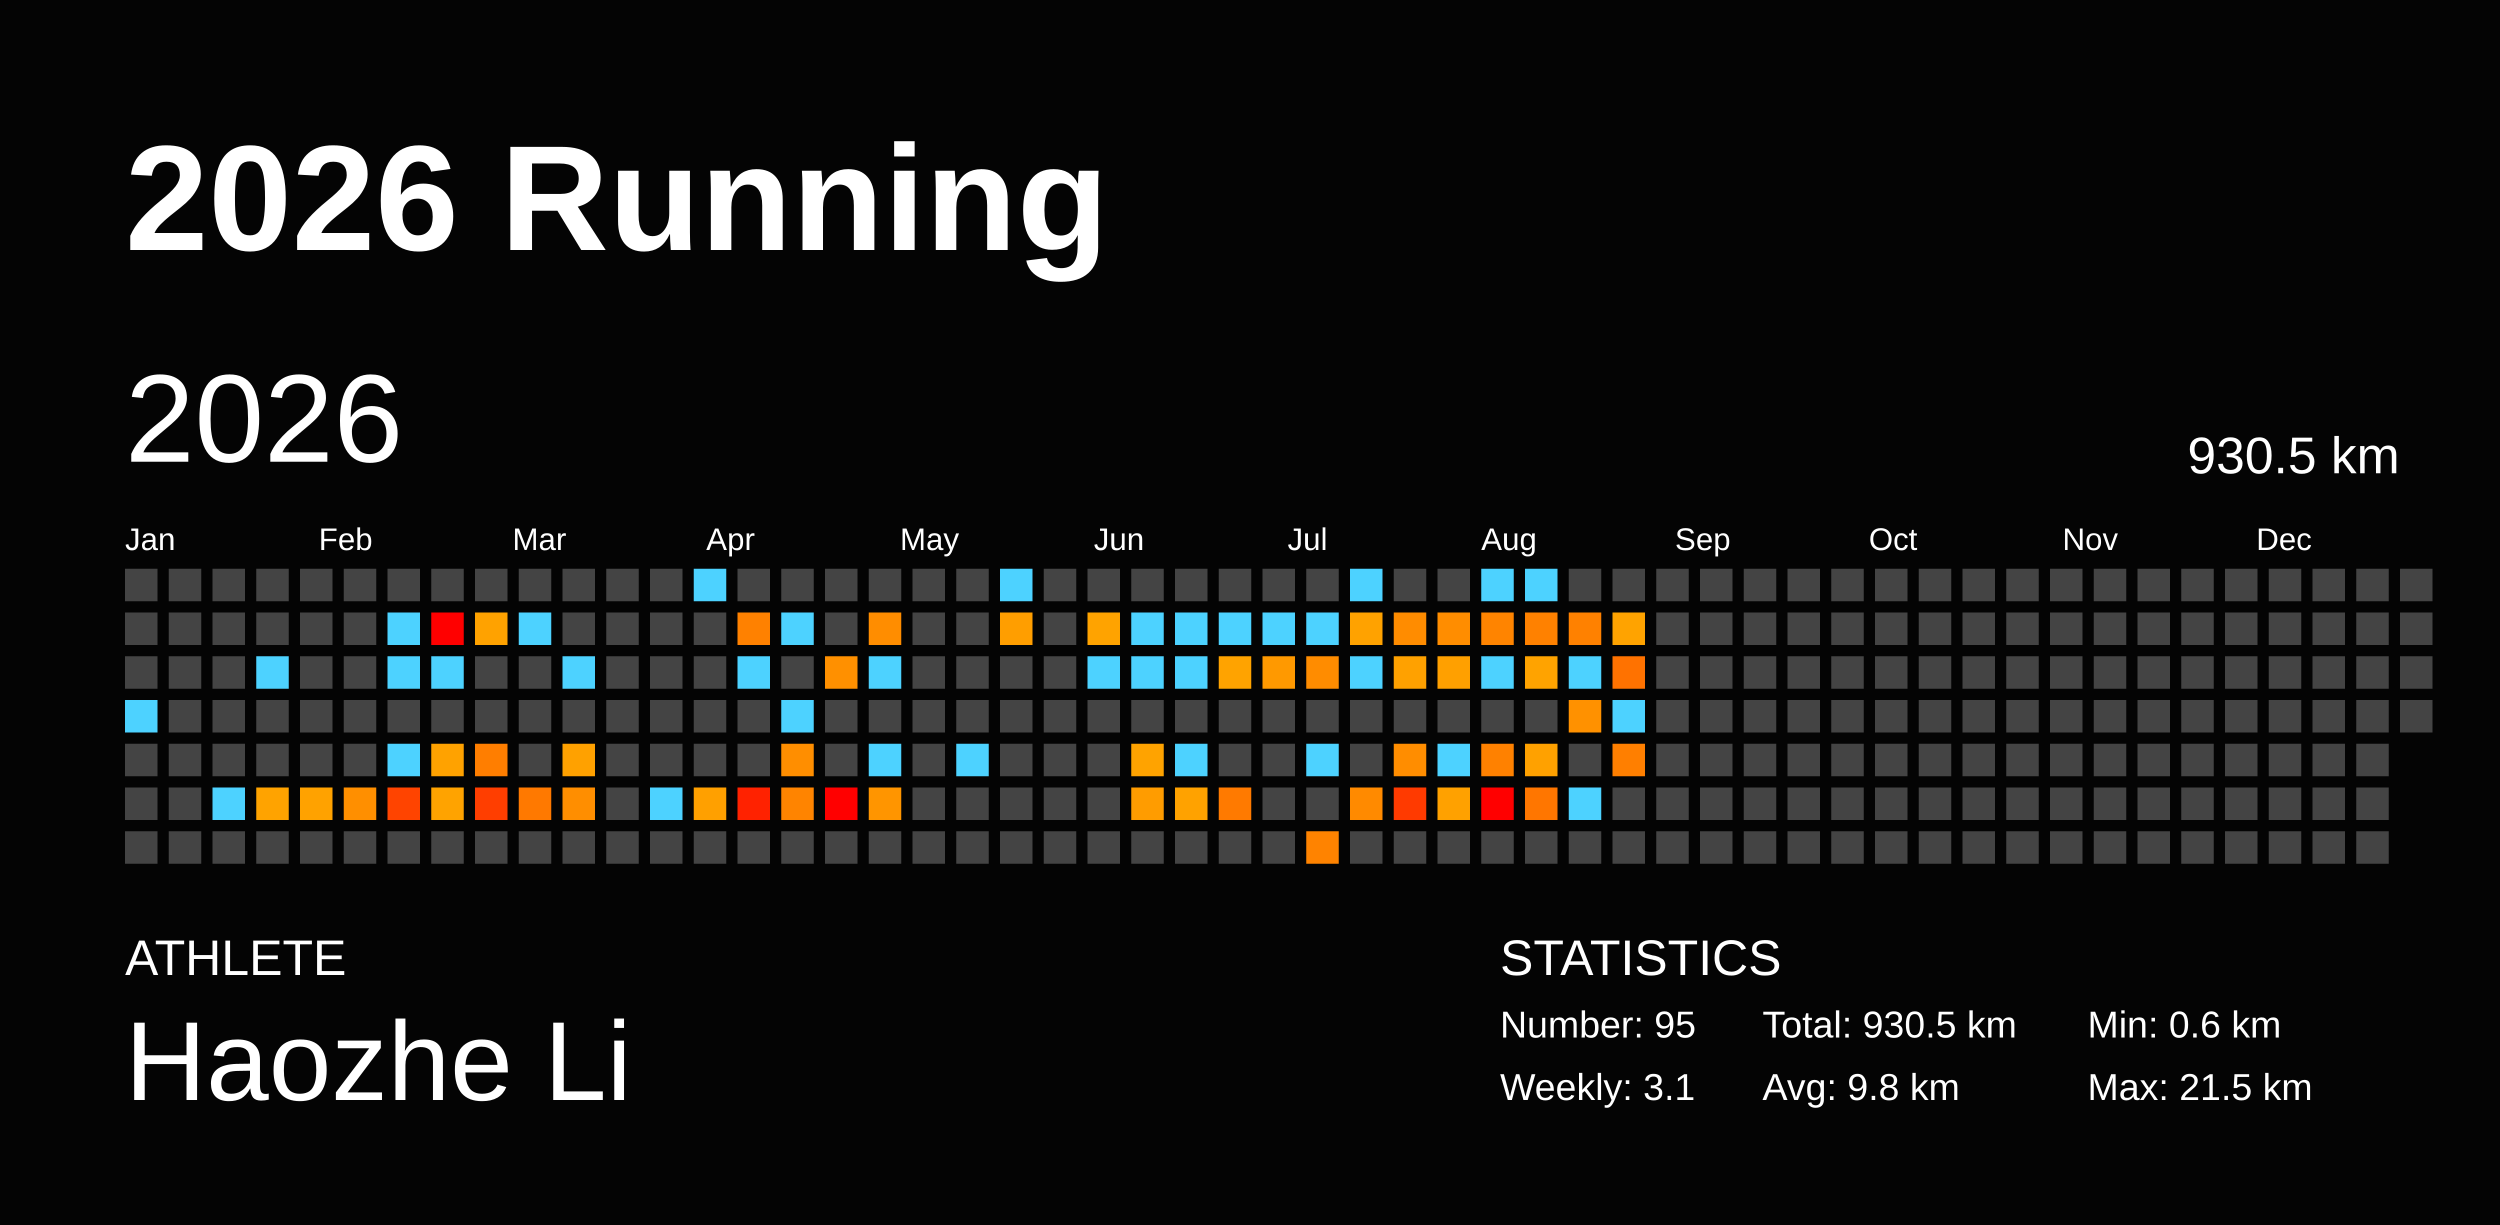
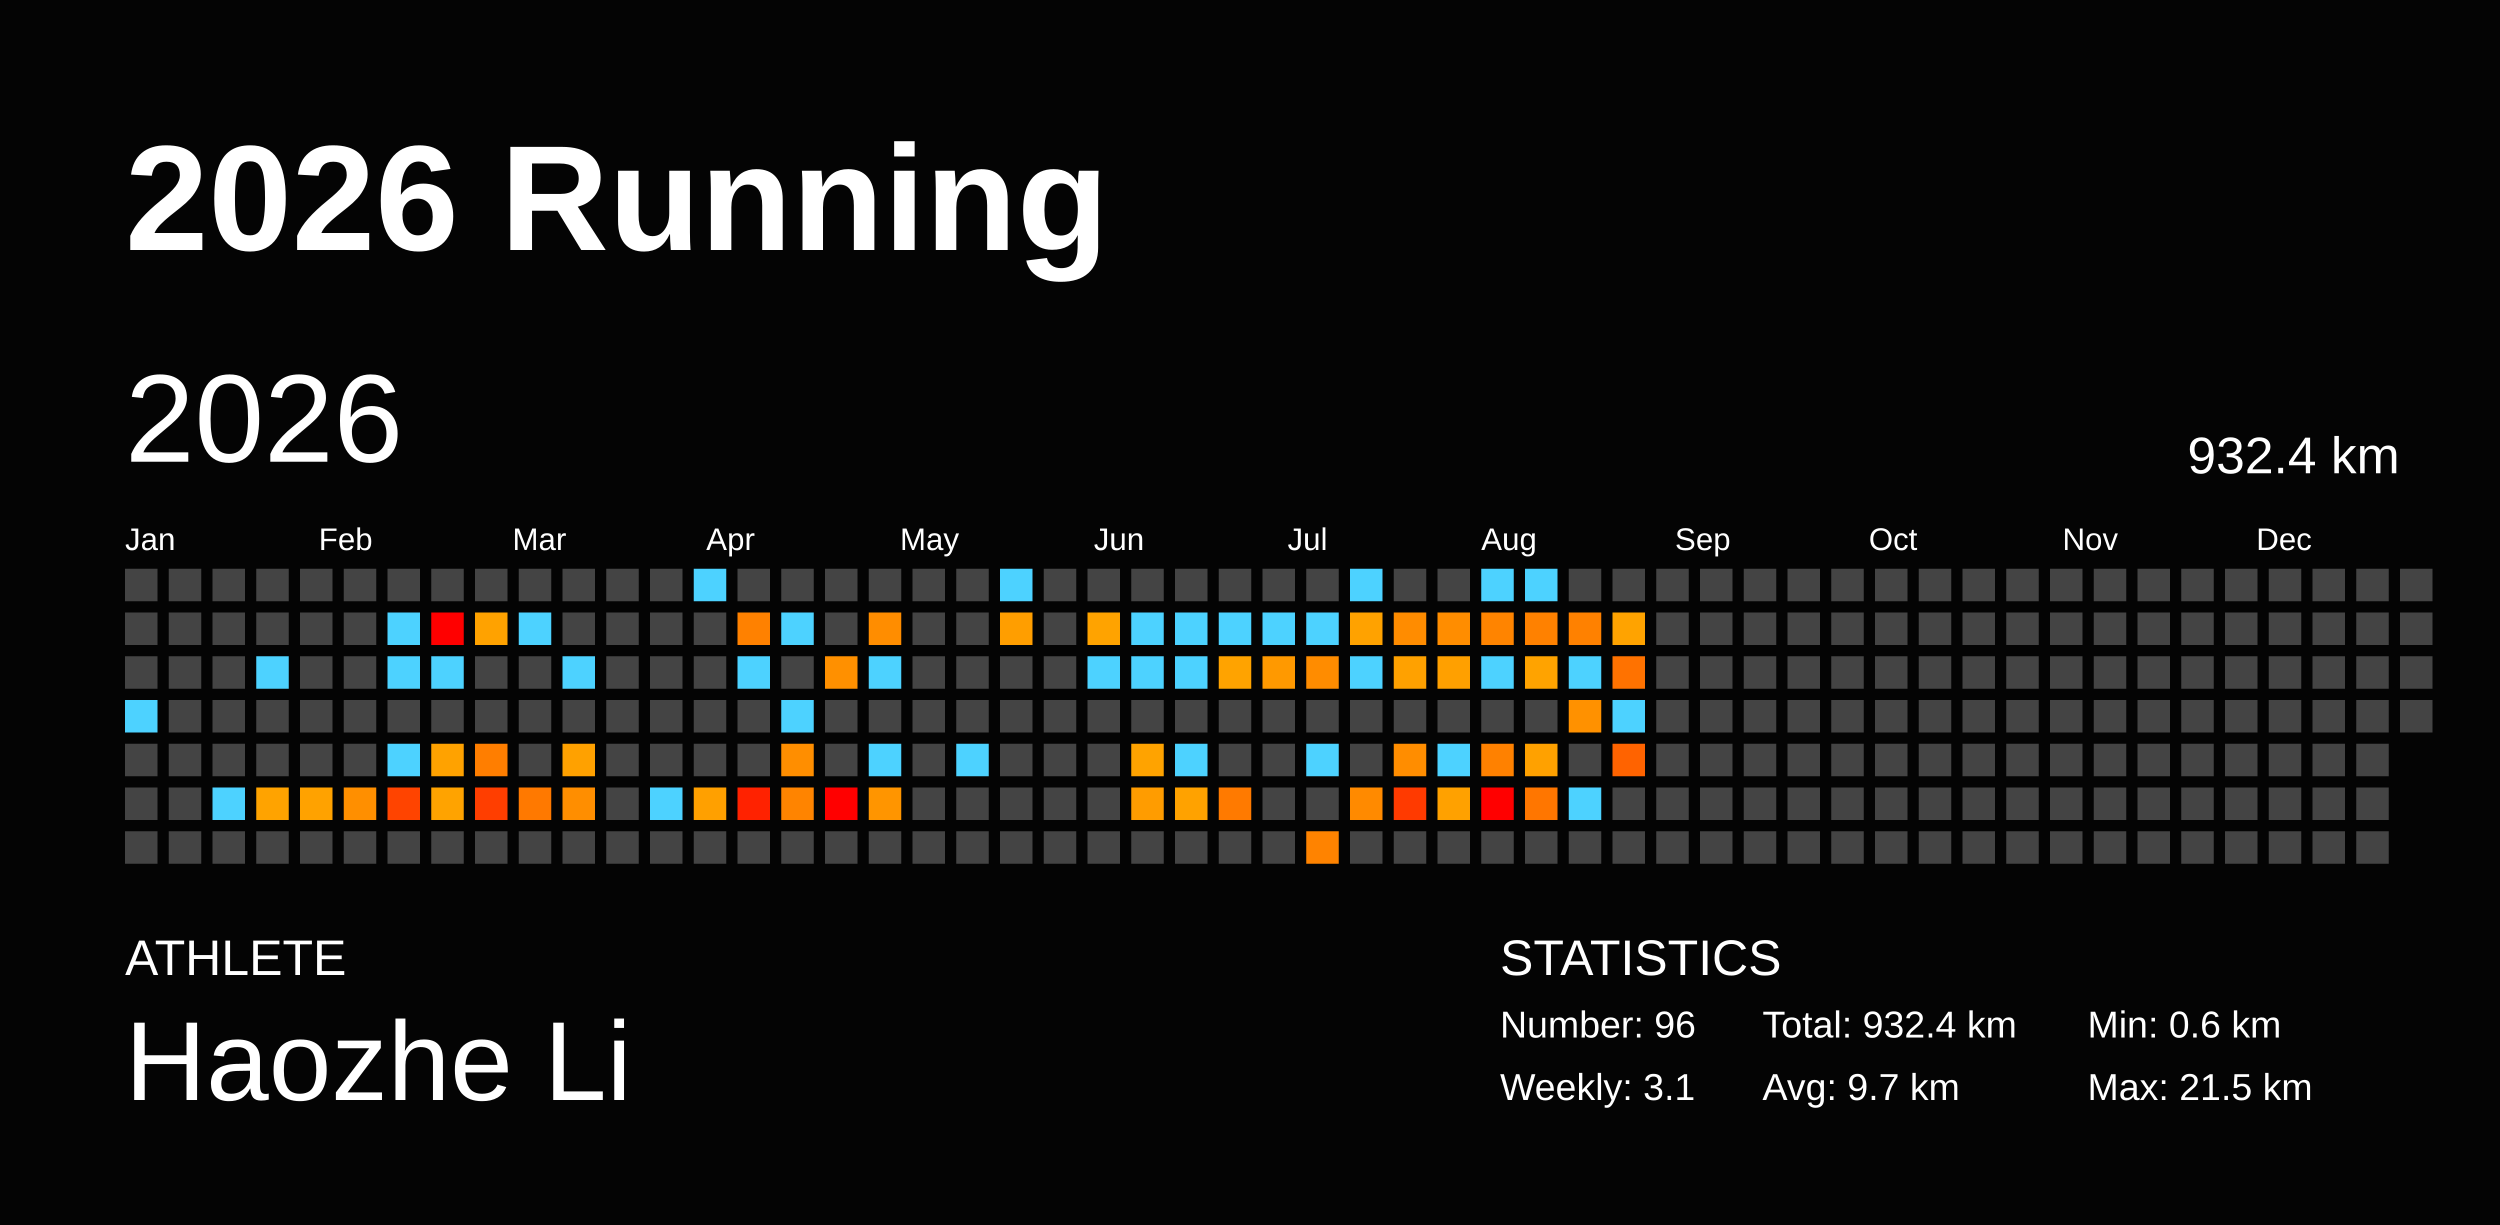
<svg xmlns="http://www.w3.org/2000/svg" baseProfile="full" height="98mm" version="1.1" viewBox="0,0,200,98" width="200mm">
  <defs />
  <rect fill="#040404" height="98" width="200" x="0" y="0" />
  <text fill="#FFFFFF" style="font-size:12px; font-family:Arial; font-weight:bold;" x="10" y="20">2026 Running</text>
  <text fill="#FFFFFF" style="font-size:4px; font-family:Arial" x="10" y="78">ATHLETE</text>
  <text fill="#FFFFFF" style="font-size:9px; font-family:Arial" x="10" y="88">Haozhe Li</text>
  <text fill="#FFFFFF" style="font-size:4px; font-family:Arial" x="120" y="78">STATISTICS</text>
-   <text fill="#FFFFFF" style="font-size:3px; font-family:Arial" x="120" y="83">Number: 95</text>
+   <text fill="#FFFFFF" style="font-size:3px; font-family:Arial" x="120" y="83">Number: 96</text>
  <text fill="#FFFFFF" style="font-size:3px; font-family:Arial" x="120" y="88">Weekly: 3.1</text>
-   <text fill="#FFFFFF" style="font-size:3px; font-family:Arial" x="141" y="83">Total: 930.5 km</text>
-   <text fill="#FFFFFF" style="font-size:3px; font-family:Arial" x="141" y="88">Avg: 9.8 km</text>
+   <text fill="#FFFFFF" style="font-size:3px; font-family:Arial" x="141" y="83">Total: 932.4 km</text>
+   <text fill="#FFFFFF" style="font-size:3px; font-family:Arial" x="141" y="88">Avg: 9.7 km</text>
  <text fill="#FFFFFF" style="font-size:3px; font-family:Arial" x="167" y="83">Min: 0.6 km</text>
  <text fill="#FFFFFF" style="font-size:3px; font-family:Arial" x="167" y="88">Max: 21.5 km</text>
  <text dominant-baseline="hanging" fill="#FFFFFF" style="font-size:10.0px; font-family:Arial;" x="10" y="30">2026</text>
-   <text dominant-baseline="hanging" fill="#FFFFFF" style="font-size:4.125px; font-family:Arial;" x="175" y="35">930.5 km</text>
+   <text dominant-baseline="hanging" fill="#FFFFFF" style="font-size:4.125px; font-family:Arial;" x="175" y="35">932.4 km</text>
  <text fill="#FFFFFF" style="font-size:2.5px; font-family:Arial" x="10.0" y="44">Jan</text>
  <text fill="#FFFFFF" style="font-size:2.5px; font-family:Arial" x="25.5" y="44">Feb</text>
  <text fill="#FFFFFF" style="font-size:2.5px; font-family:Arial" x="41.0" y="44">Mar</text>
  <text fill="#FFFFFF" style="font-size:2.5px; font-family:Arial" x="56.5" y="44">Apr</text>
  <text fill="#FFFFFF" style="font-size:2.5px; font-family:Arial" x="72.0" y="44">May</text>
  <text fill="#FFFFFF" style="font-size:2.5px; font-family:Arial" x="87.5" y="44">Jun</text>
  <text fill="#FFFFFF" style="font-size:2.5px; font-family:Arial" x="103.0" y="44">Jul</text>
  <text fill="#FFFFFF" style="font-size:2.5px; font-family:Arial" x="118.5" y="44">Aug</text>
  <text fill="#FFFFFF" style="font-size:2.5px; font-family:Arial" x="134.0" y="44">Sep</text>
  <text fill="#FFFFFF" style="font-size:2.5px; font-family:Arial" x="149.5" y="44">Oct</text>
  <text fill="#FFFFFF" style="font-size:2.5px; font-family:Arial" x="165.0" y="44">Nov</text>
  <text fill="#FFFFFF" style="font-size:2.5px; font-family:Arial" x="180.5" y="44">Dec</text>
  <rect fill="#444444" height="2.6" width="2.6" x="10.0" y="45.5" />
  <rect fill="#444444" height="2.6" width="2.6" x="10.0" y="49.0" />
  <rect fill="#444444" height="2.6" width="2.6" x="10.0" y="52.5" />
  <rect fill="#4dd2ff" height="2.6" width="2.6" x="10.0" y="56.0" />
  <rect fill="#444444" height="2.6" width="2.6" x="10.0" y="59.5" />
  <rect fill="#444444" height="2.6" width="2.6" x="10.0" y="63.0" />
  <rect fill="#444444" height="2.6" width="2.6" x="10.0" y="66.5" />
  <rect fill="#444444" height="2.6" width="2.6" x="13.5" y="45.5" />
  <rect fill="#444444" height="2.6" width="2.6" x="13.5" y="49.0" />
  <rect fill="#444444" height="2.6" width="2.6" x="13.5" y="52.5" />
  <rect fill="#444444" height="2.6" width="2.6" x="13.5" y="56.0" />
  <rect fill="#444444" height="2.6" width="2.6" x="13.5" y="59.5" />
  <rect fill="#444444" height="2.6" width="2.6" x="13.5" y="63.0" />
  <rect fill="#444444" height="2.6" width="2.6" x="13.5" y="66.5" />
  <rect fill="#444444" height="2.6" width="2.6" x="17.0" y="45.5" />
  <rect fill="#444444" height="2.6" width="2.6" x="17.0" y="49.0" />
  <rect fill="#444444" height="2.6" width="2.6" x="17.0" y="52.5" />
  <rect fill="#444444" height="2.6" width="2.6" x="17.0" y="56.0" />
  <rect fill="#444444" height="2.6" width="2.6" x="17.0" y="59.5" />
  <rect fill="#4dd2ff" height="2.6" width="2.6" x="17.0" y="63.0" />
  <rect fill="#444444" height="2.6" width="2.6" x="17.0" y="66.5" />
  <rect fill="#444444" height="2.6" width="2.6" x="20.5" y="45.5" />
  <rect fill="#444444" height="2.6" width="2.6" x="20.5" y="49.0" />
  <rect fill="#4dd2ff" height="2.6" width="2.6" x="20.5" y="52.5" />
  <rect fill="#444444" height="2.6" width="2.6" x="20.5" y="56.0" />
  <rect fill="#444444" height="2.6" width="2.6" x="20.5" y="59.5" />
  <rect fill="#ffa300" height="2.6" width="2.6" x="20.5" y="63.0" />
  <rect fill="#444444" height="2.6" width="2.6" x="20.5" y="66.5" />
  <rect fill="#444444" height="2.6" width="2.6" x="24.0" y="45.5" />
  <rect fill="#444444" height="2.6" width="2.6" x="24.0" y="49.0" />
  <rect fill="#444444" height="2.6" width="2.6" x="24.0" y="52.5" />
  <rect fill="#444444" height="2.6" width="2.6" x="24.0" y="56.0" />
  <rect fill="#444444" height="2.6" width="2.6" x="24.0" y="59.5" />
  <rect fill="#ffa200" height="2.6" width="2.6" x="24.0" y="63.0" />
  <rect fill="#444444" height="2.6" width="2.6" x="24.0" y="66.5" />
  <rect fill="#444444" height="2.6" width="2.6" x="27.5" y="45.5" />
  <rect fill="#444444" height="2.6" width="2.6" x="27.5" y="49.0" />
  <rect fill="#444444" height="2.6" width="2.6" x="27.5" y="52.5" />
  <rect fill="#444444" height="2.6" width="2.6" x="27.5" y="56.0" />
  <rect fill="#444444" height="2.6" width="2.6" x="27.5" y="59.5" />
  <rect fill="#ff8f00" height="2.6" width="2.6" x="27.5" y="63.0" />
  <rect fill="#444444" height="2.6" width="2.6" x="27.5" y="66.5" />
  <rect fill="#444444" height="2.6" width="2.6" x="31.0" y="45.5" />
  <rect fill="#4dd2ff" height="2.6" width="2.6" x="31.0" y="49.0" />
  <rect fill="#4dd2ff" height="2.6" width="2.6" x="31.0" y="52.5" />
  <rect fill="#444444" height="2.6" width="2.6" x="31.0" y="56.0" />
  <rect fill="#4dd2ff" height="2.6" width="2.6" x="31.0" y="59.5" />
  <rect fill="#ff4400" height="2.6" width="2.6" x="31.0" y="63.0" />
  <rect fill="#444444" height="2.6" width="2.6" x="31.0" y="66.5" />
  <rect fill="#444444" height="2.6" width="2.6" x="34.5" y="45.5" />
  <rect fill="red" height="2.6" width="2.6" x="34.5" y="49.0" />
  <rect fill="#4dd2ff" height="2.6" width="2.6" x="34.5" y="52.5" />
  <rect fill="#444444" height="2.6" width="2.6" x="34.5" y="56.0" />
  <rect fill="#ffa200" height="2.6" width="2.6" x="34.5" y="59.5" />
  <rect fill="#ffa300" height="2.6" width="2.6" x="34.5" y="63.0" />
  <rect fill="#444444" height="2.6" width="2.6" x="34.5" y="66.5" />
  <rect fill="#444444" height="2.6" width="2.6" x="38.0" y="45.5" />
  <rect fill="#ffa200" height="2.6" width="2.6" x="38.0" y="49.0" />
  <rect fill="#444444" height="2.6" width="2.6" x="38.0" y="52.5" />
  <rect fill="#444444" height="2.6" width="2.6" x="38.0" y="56.0" />
  <rect fill="#ff7e00" height="2.6" width="2.6" x="38.0" y="59.5" />
  <rect fill="#ff3e00" height="2.6" width="2.6" x="38.0" y="63.0" />
  <rect fill="#444444" height="2.6" width="2.6" x="38.0" y="66.5" />
  <rect fill="#444444" height="2.6" width="2.6" x="41.5" y="45.5" />
  <rect fill="#4dd2ff" height="2.6" width="2.6" x="41.5" y="49.0" />
  <rect fill="#444444" height="2.6" width="2.6" x="41.5" y="52.5" />
  <rect fill="#444444" height="2.6" width="2.6" x="41.5" y="56.0" />
  <rect fill="#444444" height="2.6" width="2.6" x="41.5" y="59.5" />
  <rect fill="#ff7900" height="2.6" width="2.6" x="41.5" y="63.0" />
  <rect fill="#444444" height="2.6" width="2.6" x="41.5" y="66.5" />
  <rect fill="#444444" height="2.6" width="2.6" x="45.0" y="45.5" />
  <rect fill="#444444" height="2.6" width="2.6" x="45.0" y="49.0" />
  <rect fill="#4dd2ff" height="2.6" width="2.6" x="45.0" y="52.5" />
  <rect fill="#444444" height="2.6" width="2.6" x="45.0" y="56.0" />
  <rect fill="#ffa100" height="2.6" width="2.6" x="45.0" y="59.5" />
  <rect fill="#ff8e00" height="2.6" width="2.6" x="45.0" y="63.0" />
  <rect fill="#444444" height="2.6" width="2.6" x="45.0" y="66.5" />
  <rect fill="#444444" height="2.6" width="2.6" x="48.5" y="45.5" />
  <rect fill="#444444" height="2.6" width="2.6" x="48.5" y="49.0" />
  <rect fill="#444444" height="2.6" width="2.6" x="48.5" y="52.5" />
  <rect fill="#444444" height="2.6" width="2.6" x="48.5" y="56.0" />
  <rect fill="#444444" height="2.6" width="2.6" x="48.5" y="59.5" />
  <rect fill="#444444" height="2.6" width="2.6" x="48.5" y="63.0" />
  <rect fill="#444444" height="2.6" width="2.6" x="48.5" y="66.5" />
  <rect fill="#444444" height="2.6" width="2.6" x="52.0" y="45.5" />
  <rect fill="#444444" height="2.6" width="2.6" x="52.0" y="49.0" />
  <rect fill="#444444" height="2.6" width="2.6" x="52.0" y="52.5" />
  <rect fill="#444444" height="2.6" width="2.6" x="52.0" y="56.0" />
  <rect fill="#444444" height="2.6" width="2.6" x="52.0" y="59.5" />
  <rect fill="#4dd2ff" height="2.6" width="2.6" x="52.0" y="63.0" />
  <rect fill="#444444" height="2.6" width="2.6" x="52.0" y="66.5" />
  <rect fill="#4dd2ff" height="2.6" width="2.6" x="55.5" y="45.5" />
  <rect fill="#444444" height="2.6" width="2.6" x="55.5" y="49.0" />
  <rect fill="#444444" height="2.6" width="2.6" x="55.5" y="52.5" />
  <rect fill="#444444" height="2.6" width="2.6" x="55.5" y="56.0" />
  <rect fill="#444444" height="2.6" width="2.6" x="55.5" y="59.5" />
  <rect fill="#ffa000" height="2.6" width="2.6" x="55.5" y="63.0" />
  <rect fill="#444444" height="2.6" width="2.6" x="55.5" y="66.5" />
  <rect fill="#444444" height="2.6" width="2.6" x="59.0" y="45.5" />
  <rect fill="#ff8100" height="2.6" width="2.6" x="59.0" y="49.0" />
  <rect fill="#4dd2ff" height="2.6" width="2.6" x="59.0" y="52.5" />
  <rect fill="#444444" height="2.6" width="2.6" x="59.0" y="56.0" />
  <rect fill="#444444" height="2.6" width="2.6" x="59.0" y="59.5" />
  <rect fill="#ff2200" height="2.6" width="2.6" x="59.0" y="63.0" />
  <rect fill="#444444" height="2.6" width="2.6" x="59.0" y="66.5" />
  <rect fill="#444444" height="2.6" width="2.6" x="62.5" y="45.5" />
  <rect fill="#4dd2ff" height="2.6" width="2.6" x="62.5" y="49.0" />
  <rect fill="#444444" height="2.6" width="2.6" x="62.5" y="52.5" />
  <rect fill="#4dd2ff" height="2.6" width="2.6" x="62.5" y="56.0" />
  <rect fill="#ff8e00" height="2.6" width="2.6" x="62.5" y="59.5" />
  <rect fill="#ff8400" height="2.6" width="2.6" x="62.5" y="63.0" />
  <rect fill="#444444" height="2.6" width="2.6" x="62.5" y="66.5" />
  <rect fill="#444444" height="2.6" width="2.6" x="66.0" y="45.5" />
  <rect fill="#444444" height="2.6" width="2.6" x="66.0" y="49.0" />
  <rect fill="#ff9000" height="2.6" width="2.6" x="66.0" y="52.5" />
  <rect fill="#444444" height="2.6" width="2.6" x="66.0" y="56.0" />
  <rect fill="#444444" height="2.6" width="2.6" x="66.0" y="59.5" />
  <rect fill="red" height="2.6" width="2.6" x="66.0" y="63.0" />
  <rect fill="#444444" height="2.6" width="2.6" x="66.0" y="66.5" />
  <rect fill="#444444" height="2.6" width="2.6" x="69.5" y="45.5" />
  <rect fill="#ff8d00" height="2.6" width="2.6" x="69.5" y="49.0" />
  <rect fill="#4dd2ff" height="2.6" width="2.6" x="69.5" y="52.5" />
  <rect fill="#444444" height="2.6" width="2.6" x="69.5" y="56.0" />
  <rect fill="#4dd2ff" height="2.6" width="2.6" x="69.5" y="59.5" />
  <rect fill="#ff9500" height="2.6" width="2.6" x="69.5" y="63.0" />
  <rect fill="#444444" height="2.6" width="2.6" x="69.5" y="66.5" />
  <rect fill="#444444" height="2.6" width="2.6" x="73.0" y="45.5" />
  <rect fill="#444444" height="2.6" width="2.6" x="73.0" y="49.0" />
  <rect fill="#444444" height="2.6" width="2.6" x="73.0" y="52.5" />
  <rect fill="#444444" height="2.6" width="2.6" x="73.0" y="56.0" />
  <rect fill="#444444" height="2.6" width="2.6" x="73.0" y="59.5" />
  <rect fill="#444444" height="2.6" width="2.6" x="73.0" y="63.0" />
  <rect fill="#444444" height="2.6" width="2.6" x="73.0" y="66.5" />
  <rect fill="#444444" height="2.6" width="2.6" x="76.5" y="45.5" />
  <rect fill="#444444" height="2.6" width="2.6" x="76.5" y="49.0" />
  <rect fill="#444444" height="2.6" width="2.6" x="76.5" y="52.5" />
  <rect fill="#444444" height="2.6" width="2.6" x="76.5" y="56.0" />
  <rect fill="#4dd2ff" height="2.6" width="2.6" x="76.5" y="59.5" />
  <rect fill="#444444" height="2.6" width="2.6" x="76.5" y="63.0" />
  <rect fill="#444444" height="2.6" width="2.6" x="76.5" y="66.5" />
  <rect fill="#4dd2ff" height="2.6" width="2.6" x="80.0" y="45.5" />
  <rect fill="#ff9e00" height="2.6" width="2.6" x="80.0" y="49.0" />
  <rect fill="#444444" height="2.6" width="2.6" x="80.0" y="52.5" />
  <rect fill="#444444" height="2.6" width="2.6" x="80.0" y="56.0" />
  <rect fill="#444444" height="2.6" width="2.6" x="80.0" y="59.5" />
  <rect fill="#444444" height="2.6" width="2.6" x="80.0" y="63.0" />
  <rect fill="#444444" height="2.6" width="2.6" x="80.0" y="66.5" />
  <rect fill="#444444" height="2.6" width="2.6" x="83.5" y="45.5" />
  <rect fill="#444444" height="2.6" width="2.6" x="83.5" y="49.0" />
  <rect fill="#444444" height="2.6" width="2.6" x="83.5" y="52.5" />
  <rect fill="#444444" height="2.6" width="2.6" x="83.5" y="56.0" />
  <rect fill="#444444" height="2.6" width="2.6" x="83.5" y="59.5" />
  <rect fill="#444444" height="2.6" width="2.6" x="83.5" y="63.0" />
  <rect fill="#444444" height="2.6" width="2.6" x="83.5" y="66.5" />
  <rect fill="#444444" height="2.6" width="2.6" x="87.0" y="45.5" />
  <rect fill="#ffa300" height="2.6" width="2.6" x="87.0" y="49.0" />
  <rect fill="#4dd2ff" height="2.6" width="2.6" x="87.0" y="52.5" />
  <rect fill="#444444" height="2.6" width="2.6" x="87.0" y="56.0" />
  <rect fill="#444444" height="2.6" width="2.6" x="87.0" y="59.5" />
  <rect fill="#444444" height="2.6" width="2.6" x="87.0" y="63.0" />
  <rect fill="#444444" height="2.6" width="2.6" x="87.0" y="66.5" />
  <rect fill="#444444" height="2.6" width="2.6" x="90.5" y="45.5" />
  <rect fill="#4dd2ff" height="2.6" width="2.6" x="90.5" y="49.0" />
  <rect fill="#4dd2ff" height="2.6" width="2.6" x="90.5" y="52.5" />
  <rect fill="#444444" height="2.6" width="2.6" x="90.5" y="56.0" />
  <rect fill="#ffa300" height="2.6" width="2.6" x="90.5" y="59.5" />
  <rect fill="#ff9c00" height="2.6" width="2.6" x="90.5" y="63.0" />
  <rect fill="#444444" height="2.6" width="2.6" x="90.5" y="66.5" />
  <rect fill="#444444" height="2.6" width="2.6" x="94.0" y="45.5" />
  <rect fill="#4dd2ff" height="2.6" width="2.6" x="94.0" y="49.0" />
  <rect fill="#4dd2ff" height="2.6" width="2.6" x="94.0" y="52.5" />
  <rect fill="#444444" height="2.6" width="2.6" x="94.0" y="56.0" />
  <rect fill="#4dd2ff" height="2.6" width="2.6" x="94.0" y="59.5" />
  <rect fill="#ffa200" height="2.6" width="2.6" x="94.0" y="63.0" />
  <rect fill="#444444" height="2.6" width="2.6" x="94.0" y="66.5" />
  <rect fill="#444444" height="2.6" width="2.6" x="97.5" y="45.5" />
  <rect fill="#4dd2ff" height="2.6" width="2.6" x="97.5" y="49.0" />
  <rect fill="#ffa300" height="2.6" width="2.6" x="97.5" y="52.5" />
  <rect fill="#444444" height="2.6" width="2.6" x="97.5" y="56.0" />
  <rect fill="#444444" height="2.6" width="2.6" x="97.5" y="59.5" />
  <rect fill="#ff7a00" height="2.6" width="2.6" x="97.5" y="63.0" />
  <rect fill="#444444" height="2.6" width="2.6" x="97.5" y="66.5" />
  <rect fill="#444444" height="2.6" width="2.6" x="101.0" y="45.5" />
  <rect fill="#4dd2ff" height="2.6" width="2.6" x="101.0" y="49.0" />
  <rect fill="#ff9900" height="2.6" width="2.6" x="101.0" y="52.5" />
  <rect fill="#444444" height="2.6" width="2.6" x="101.0" y="56.0" />
  <rect fill="#444444" height="2.6" width="2.6" x="101.0" y="59.5" />
  <rect fill="#444444" height="2.6" width="2.6" x="101.0" y="63.0" />
  <rect fill="#444444" height="2.6" width="2.6" x="101.0" y="66.5" />
  <rect fill="#444444" height="2.6" width="2.6" x="104.5" y="45.5" />
  <rect fill="#4dd2ff" height="2.6" width="2.6" x="104.5" y="49.0" />
  <rect fill="#ff8c00" height="2.6" width="2.6" x="104.5" y="52.5" />
  <rect fill="#444444" height="2.6" width="2.6" x="104.5" y="56.0" />
  <rect fill="#4dd2ff" height="2.6" width="2.6" x="104.5" y="59.5" />
  <rect fill="#444444" height="2.6" width="2.6" x="104.5" y="63.0" />
  <rect fill="#ff8300" height="2.6" width="2.6" x="104.5" y="66.5" />
  <rect fill="#4dd2ff" height="2.6" width="2.6" x="108.0" y="45.5" />
  <rect fill="#ffa200" height="2.6" width="2.6" x="108.0" y="49.0" />
  <rect fill="#4dd2ff" height="2.6" width="2.6" x="108.0" y="52.5" />
  <rect fill="#444444" height="2.6" width="2.6" x="108.0" y="56.0" />
  <rect fill="#444444" height="2.6" width="2.6" x="108.0" y="59.5" />
  <rect fill="#ff8a00" height="2.6" width="2.6" x="108.0" y="63.0" />
  <rect fill="#444444" height="2.6" width="2.6" x="108.0" y="66.5" />
  <rect fill="#444444" height="2.6" width="2.6" x="111.5" y="45.5" />
  <rect fill="#ff8c00" height="2.6" width="2.6" x="111.5" y="49.0" />
  <rect fill="#ffa100" height="2.6" width="2.6" x="111.5" y="52.5" />
  <rect fill="#444444" height="2.6" width="2.6" x="111.5" y="56.0" />
  <rect fill="#ff8d00" height="2.6" width="2.6" x="111.5" y="59.5" />
  <rect fill="#ff3a00" height="2.6" width="2.6" x="111.5" y="63.0" />
  <rect fill="#444444" height="2.6" width="2.6" x="111.5" y="66.5" />
  <rect fill="#444444" height="2.6" width="2.6" x="115.0" y="45.5" />
  <rect fill="#ff8d00" height="2.6" width="2.6" x="115.0" y="49.0" />
  <rect fill="#ffa000" height="2.6" width="2.6" x="115.0" y="52.5" />
  <rect fill="#444444" height="2.6" width="2.6" x="115.0" y="56.0" />
  <rect fill="#4dd2ff" height="2.6" width="2.6" x="115.0" y="59.5" />
  <rect fill="#ffa100" height="2.6" width="2.6" x="115.0" y="63.0" />
  <rect fill="#444444" height="2.6" width="2.6" x="115.0" y="66.5" />
  <rect fill="#4dd2ff" height="2.6" width="2.6" x="118.5" y="45.5" />
  <rect fill="#ff8400" height="2.6" width="2.6" x="118.5" y="49.0" />
  <rect fill="#4dd2ff" height="2.6" width="2.6" x="118.5" y="52.5" />
  <rect fill="#444444" height="2.6" width="2.6" x="118.5" y="56.0" />
  <rect fill="#ff8100" height="2.6" width="2.6" x="118.5" y="59.5" />
  <rect fill="red" height="2.6" width="2.6" x="118.5" y="63.0" />
  <rect fill="#444444" height="2.6" width="2.6" x="118.5" y="66.5" />
  <rect fill="#4dd2ff" height="2.6" width="2.6" x="122.0" y="45.5" />
  <rect fill="#ff8100" height="2.6" width="2.6" x="122.0" y="49.0" />
  <rect fill="#ffa300" height="2.6" width="2.6" x="122.0" y="52.5" />
  <rect fill="#444444" height="2.6" width="2.6" x="122.0" y="56.0" />
  <rect fill="#ffa100" height="2.6" width="2.6" x="122.0" y="59.5" />
  <rect fill="#ff7600" height="2.6" width="2.6" x="122.0" y="63.0" />
  <rect fill="#444444" height="2.6" width="2.6" x="122.0" y="66.5" />
  <rect fill="#444444" height="2.6" width="2.6" x="125.5" y="45.5" />
  <rect fill="#ff8100" height="2.6" width="2.6" x="125.5" y="49.0" />
  <rect fill="#4dd2ff" height="2.6" width="2.6" x="125.5" y="52.5" />
  <rect fill="#ff9100" height="2.6" width="2.6" x="125.5" y="56.0" />
  <rect fill="#444444" height="2.6" width="2.6" x="125.5" y="59.5" />
  <rect fill="#4dd2ff" height="2.6" width="2.6" x="125.5" y="63.0" />
  <rect fill="#444444" height="2.6" width="2.6" x="125.5" y="66.5" />
  <rect fill="#444444" height="2.6" width="2.6" x="129.0" y="45.5" />
  <rect fill="#ffa300" height="2.6" width="2.6" x="129.0" y="49.0" />
  <rect fill="#ff7200" height="2.6" width="2.6" x="129.0" y="52.5" />
  <rect fill="#4dd2ff" height="2.6" width="2.6" x="129.0" y="56.0" />
-   <rect fill="#ff7f00" height="2.6" width="2.6" x="129.0" y="59.5" />
+   <rect fill="#ff6300" height="2.6" width="2.6" x="129.0" y="59.5" />
  <rect fill="#444444" height="2.6" width="2.6" x="129.0" y="63.0" />
  <rect fill="#444444" height="2.6" width="2.6" x="129.0" y="66.5" />
  <rect fill="#444444" height="2.6" width="2.6" x="132.5" y="45.5" />
  <rect fill="#444444" height="2.6" width="2.6" x="132.5" y="49.0" />
  <rect fill="#444444" height="2.6" width="2.6" x="132.5" y="52.5" />
  <rect fill="#444444" height="2.6" width="2.6" x="132.5" y="56.0" />
  <rect fill="#444444" height="2.6" width="2.6" x="132.5" y="59.5" />
  <rect fill="#444444" height="2.6" width="2.6" x="132.5" y="63.0" />
  <rect fill="#444444" height="2.6" width="2.6" x="132.5" y="66.5" />
  <rect fill="#444444" height="2.6" width="2.6" x="136.0" y="45.5" />
  <rect fill="#444444" height="2.6" width="2.6" x="136.0" y="49.0" />
  <rect fill="#444444" height="2.6" width="2.6" x="136.0" y="52.5" />
  <rect fill="#444444" height="2.6" width="2.6" x="136.0" y="56.0" />
  <rect fill="#444444" height="2.6" width="2.6" x="136.0" y="59.5" />
  <rect fill="#444444" height="2.6" width="2.6" x="136.0" y="63.0" />
  <rect fill="#444444" height="2.6" width="2.6" x="136.0" y="66.5" />
  <rect fill="#444444" height="2.6" width="2.6" x="139.5" y="45.5" />
  <rect fill="#444444" height="2.6" width="2.6" x="139.5" y="49.0" />
  <rect fill="#444444" height="2.6" width="2.6" x="139.5" y="52.5" />
  <rect fill="#444444" height="2.6" width="2.6" x="139.5" y="56.0" />
  <rect fill="#444444" height="2.6" width="2.6" x="139.5" y="59.5" />
  <rect fill="#444444" height="2.6" width="2.6" x="139.5" y="63.0" />
  <rect fill="#444444" height="2.6" width="2.6" x="139.5" y="66.5" />
  <rect fill="#444444" height="2.6" width="2.6" x="143.0" y="45.5" />
  <rect fill="#444444" height="2.6" width="2.6" x="143.0" y="49.0" />
  <rect fill="#444444" height="2.6" width="2.6" x="143.0" y="52.5" />
  <rect fill="#444444" height="2.6" width="2.6" x="143.0" y="56.0" />
  <rect fill="#444444" height="2.6" width="2.6" x="143.0" y="59.5" />
  <rect fill="#444444" height="2.6" width="2.6" x="143.0" y="63.0" />
  <rect fill="#444444" height="2.6" width="2.6" x="143.0" y="66.5" />
  <rect fill="#444444" height="2.6" width="2.6" x="146.5" y="45.5" />
  <rect fill="#444444" height="2.6" width="2.6" x="146.5" y="49.0" />
  <rect fill="#444444" height="2.6" width="2.6" x="146.5" y="52.5" />
  <rect fill="#444444" height="2.6" width="2.6" x="146.5" y="56.0" />
  <rect fill="#444444" height="2.6" width="2.6" x="146.5" y="59.5" />
  <rect fill="#444444" height="2.6" width="2.6" x="146.5" y="63.0" />
  <rect fill="#444444" height="2.6" width="2.6" x="146.5" y="66.5" />
  <rect fill="#444444" height="2.6" width="2.6" x="150.0" y="45.5" />
  <rect fill="#444444" height="2.6" width="2.6" x="150.0" y="49.0" />
  <rect fill="#444444" height="2.6" width="2.6" x="150.0" y="52.5" />
  <rect fill="#444444" height="2.6" width="2.6" x="150.0" y="56.0" />
  <rect fill="#444444" height="2.6" width="2.6" x="150.0" y="59.5" />
  <rect fill="#444444" height="2.6" width="2.6" x="150.0" y="63.0" />
  <rect fill="#444444" height="2.6" width="2.6" x="150.0" y="66.5" />
  <rect fill="#444444" height="2.6" width="2.6" x="153.5" y="45.5" />
  <rect fill="#444444" height="2.6" width="2.6" x="153.5" y="49.0" />
  <rect fill="#444444" height="2.6" width="2.6" x="153.5" y="52.5" />
  <rect fill="#444444" height="2.6" width="2.6" x="153.5" y="56.0" />
  <rect fill="#444444" height="2.6" width="2.6" x="153.5" y="59.5" />
  <rect fill="#444444" height="2.6" width="2.6" x="153.5" y="63.0" />
  <rect fill="#444444" height="2.6" width="2.6" x="153.5" y="66.5" />
  <rect fill="#444444" height="2.6" width="2.6" x="157.0" y="45.5" />
  <rect fill="#444444" height="2.6" width="2.6" x="157.0" y="49.0" />
  <rect fill="#444444" height="2.6" width="2.6" x="157.0" y="52.5" />
  <rect fill="#444444" height="2.6" width="2.6" x="157.0" y="56.0" />
  <rect fill="#444444" height="2.6" width="2.6" x="157.0" y="59.5" />
  <rect fill="#444444" height="2.6" width="2.6" x="157.0" y="63.0" />
  <rect fill="#444444" height="2.6" width="2.6" x="157.0" y="66.5" />
  <rect fill="#444444" height="2.6" width="2.6" x="160.5" y="45.5" />
  <rect fill="#444444" height="2.6" width="2.6" x="160.5" y="49.0" />
  <rect fill="#444444" height="2.6" width="2.6" x="160.5" y="52.5" />
  <rect fill="#444444" height="2.6" width="2.6" x="160.5" y="56.0" />
  <rect fill="#444444" height="2.6" width="2.6" x="160.5" y="59.5" />
  <rect fill="#444444" height="2.6" width="2.6" x="160.5" y="63.0" />
  <rect fill="#444444" height="2.6" width="2.6" x="160.5" y="66.5" />
  <rect fill="#444444" height="2.6" width="2.6" x="164.0" y="45.5" />
  <rect fill="#444444" height="2.6" width="2.6" x="164.0" y="49.0" />
  <rect fill="#444444" height="2.6" width="2.6" x="164.0" y="52.5" />
  <rect fill="#444444" height="2.6" width="2.6" x="164.0" y="56.0" />
  <rect fill="#444444" height="2.6" width="2.6" x="164.0" y="59.5" />
  <rect fill="#444444" height="2.6" width="2.6" x="164.0" y="63.0" />
  <rect fill="#444444" height="2.6" width="2.6" x="164.0" y="66.5" />
  <rect fill="#444444" height="2.6" width="2.6" x="167.5" y="45.5" />
  <rect fill="#444444" height="2.6" width="2.6" x="167.5" y="49.0" />
  <rect fill="#444444" height="2.6" width="2.6" x="167.5" y="52.5" />
  <rect fill="#444444" height="2.6" width="2.6" x="167.5" y="56.0" />
  <rect fill="#444444" height="2.6" width="2.6" x="167.5" y="59.5" />
  <rect fill="#444444" height="2.6" width="2.6" x="167.5" y="63.0" />
  <rect fill="#444444" height="2.6" width="2.6" x="167.5" y="66.5" />
  <rect fill="#444444" height="2.6" width="2.6" x="171.0" y="45.5" />
  <rect fill="#444444" height="2.6" width="2.6" x="171.0" y="49.0" />
  <rect fill="#444444" height="2.6" width="2.6" x="171.0" y="52.5" />
  <rect fill="#444444" height="2.6" width="2.6" x="171.0" y="56.0" />
  <rect fill="#444444" height="2.6" width="2.6" x="171.0" y="59.5" />
  <rect fill="#444444" height="2.6" width="2.6" x="171.0" y="63.0" />
  <rect fill="#444444" height="2.6" width="2.6" x="171.0" y="66.5" />
  <rect fill="#444444" height="2.6" width="2.6" x="174.5" y="45.5" />
  <rect fill="#444444" height="2.6" width="2.6" x="174.5" y="49.0" />
  <rect fill="#444444" height="2.6" width="2.6" x="174.5" y="52.5" />
  <rect fill="#444444" height="2.6" width="2.6" x="174.5" y="56.0" />
  <rect fill="#444444" height="2.6" width="2.6" x="174.5" y="59.5" />
  <rect fill="#444444" height="2.6" width="2.6" x="174.5" y="63.0" />
  <rect fill="#444444" height="2.6" width="2.6" x="174.5" y="66.5" />
  <rect fill="#444444" height="2.6" width="2.6" x="178.0" y="45.5" />
  <rect fill="#444444" height="2.6" width="2.6" x="178.0" y="49.0" />
  <rect fill="#444444" height="2.6" width="2.6" x="178.0" y="52.5" />
  <rect fill="#444444" height="2.6" width="2.6" x="178.0" y="56.0" />
  <rect fill="#444444" height="2.6" width="2.6" x="178.0" y="59.5" />
  <rect fill="#444444" height="2.6" width="2.6" x="178.0" y="63.0" />
  <rect fill="#444444" height="2.6" width="2.6" x="178.0" y="66.5" />
  <rect fill="#444444" height="2.6" width="2.6" x="181.5" y="45.5" />
  <rect fill="#444444" height="2.6" width="2.6" x="181.5" y="49.0" />
  <rect fill="#444444" height="2.6" width="2.6" x="181.5" y="52.5" />
  <rect fill="#444444" height="2.6" width="2.6" x="181.5" y="56.0" />
  <rect fill="#444444" height="2.6" width="2.6" x="181.5" y="59.5" />
  <rect fill="#444444" height="2.6" width="2.6" x="181.5" y="63.0" />
  <rect fill="#444444" height="2.6" width="2.6" x="181.5" y="66.5" />
  <rect fill="#444444" height="2.6" width="2.6" x="185.0" y="45.5" />
  <rect fill="#444444" height="2.6" width="2.6" x="185.0" y="49.0" />
  <rect fill="#444444" height="2.6" width="2.6" x="185.0" y="52.5" />
  <rect fill="#444444" height="2.6" width="2.6" x="185.0" y="56.0" />
  <rect fill="#444444" height="2.6" width="2.6" x="185.0" y="59.5" />
  <rect fill="#444444" height="2.6" width="2.6" x="185.0" y="63.0" />
  <rect fill="#444444" height="2.6" width="2.6" x="185.0" y="66.5" />
  <rect fill="#444444" height="2.6" width="2.6" x="188.5" y="45.5" />
  <rect fill="#444444" height="2.6" width="2.6" x="188.5" y="49.0" />
  <rect fill="#444444" height="2.6" width="2.6" x="188.5" y="52.5" />
  <rect fill="#444444" height="2.6" width="2.6" x="188.5" y="56.0" />
  <rect fill="#444444" height="2.6" width="2.6" x="188.5" y="59.5" />
  <rect fill="#444444" height="2.6" width="2.6" x="188.5" y="63.0" />
  <rect fill="#444444" height="2.6" width="2.6" x="188.5" y="66.5" />
  <rect fill="#444444" height="2.6" width="2.6" x="192.0" y="45.5" />
  <rect fill="#444444" height="2.6" width="2.6" x="192.0" y="49.0" />
  <rect fill="#444444" height="2.6" width="2.6" x="192.0" y="52.5" />
  <rect fill="#444444" height="2.6" width="2.6" x="192.0" y="56.0" />
</svg>
